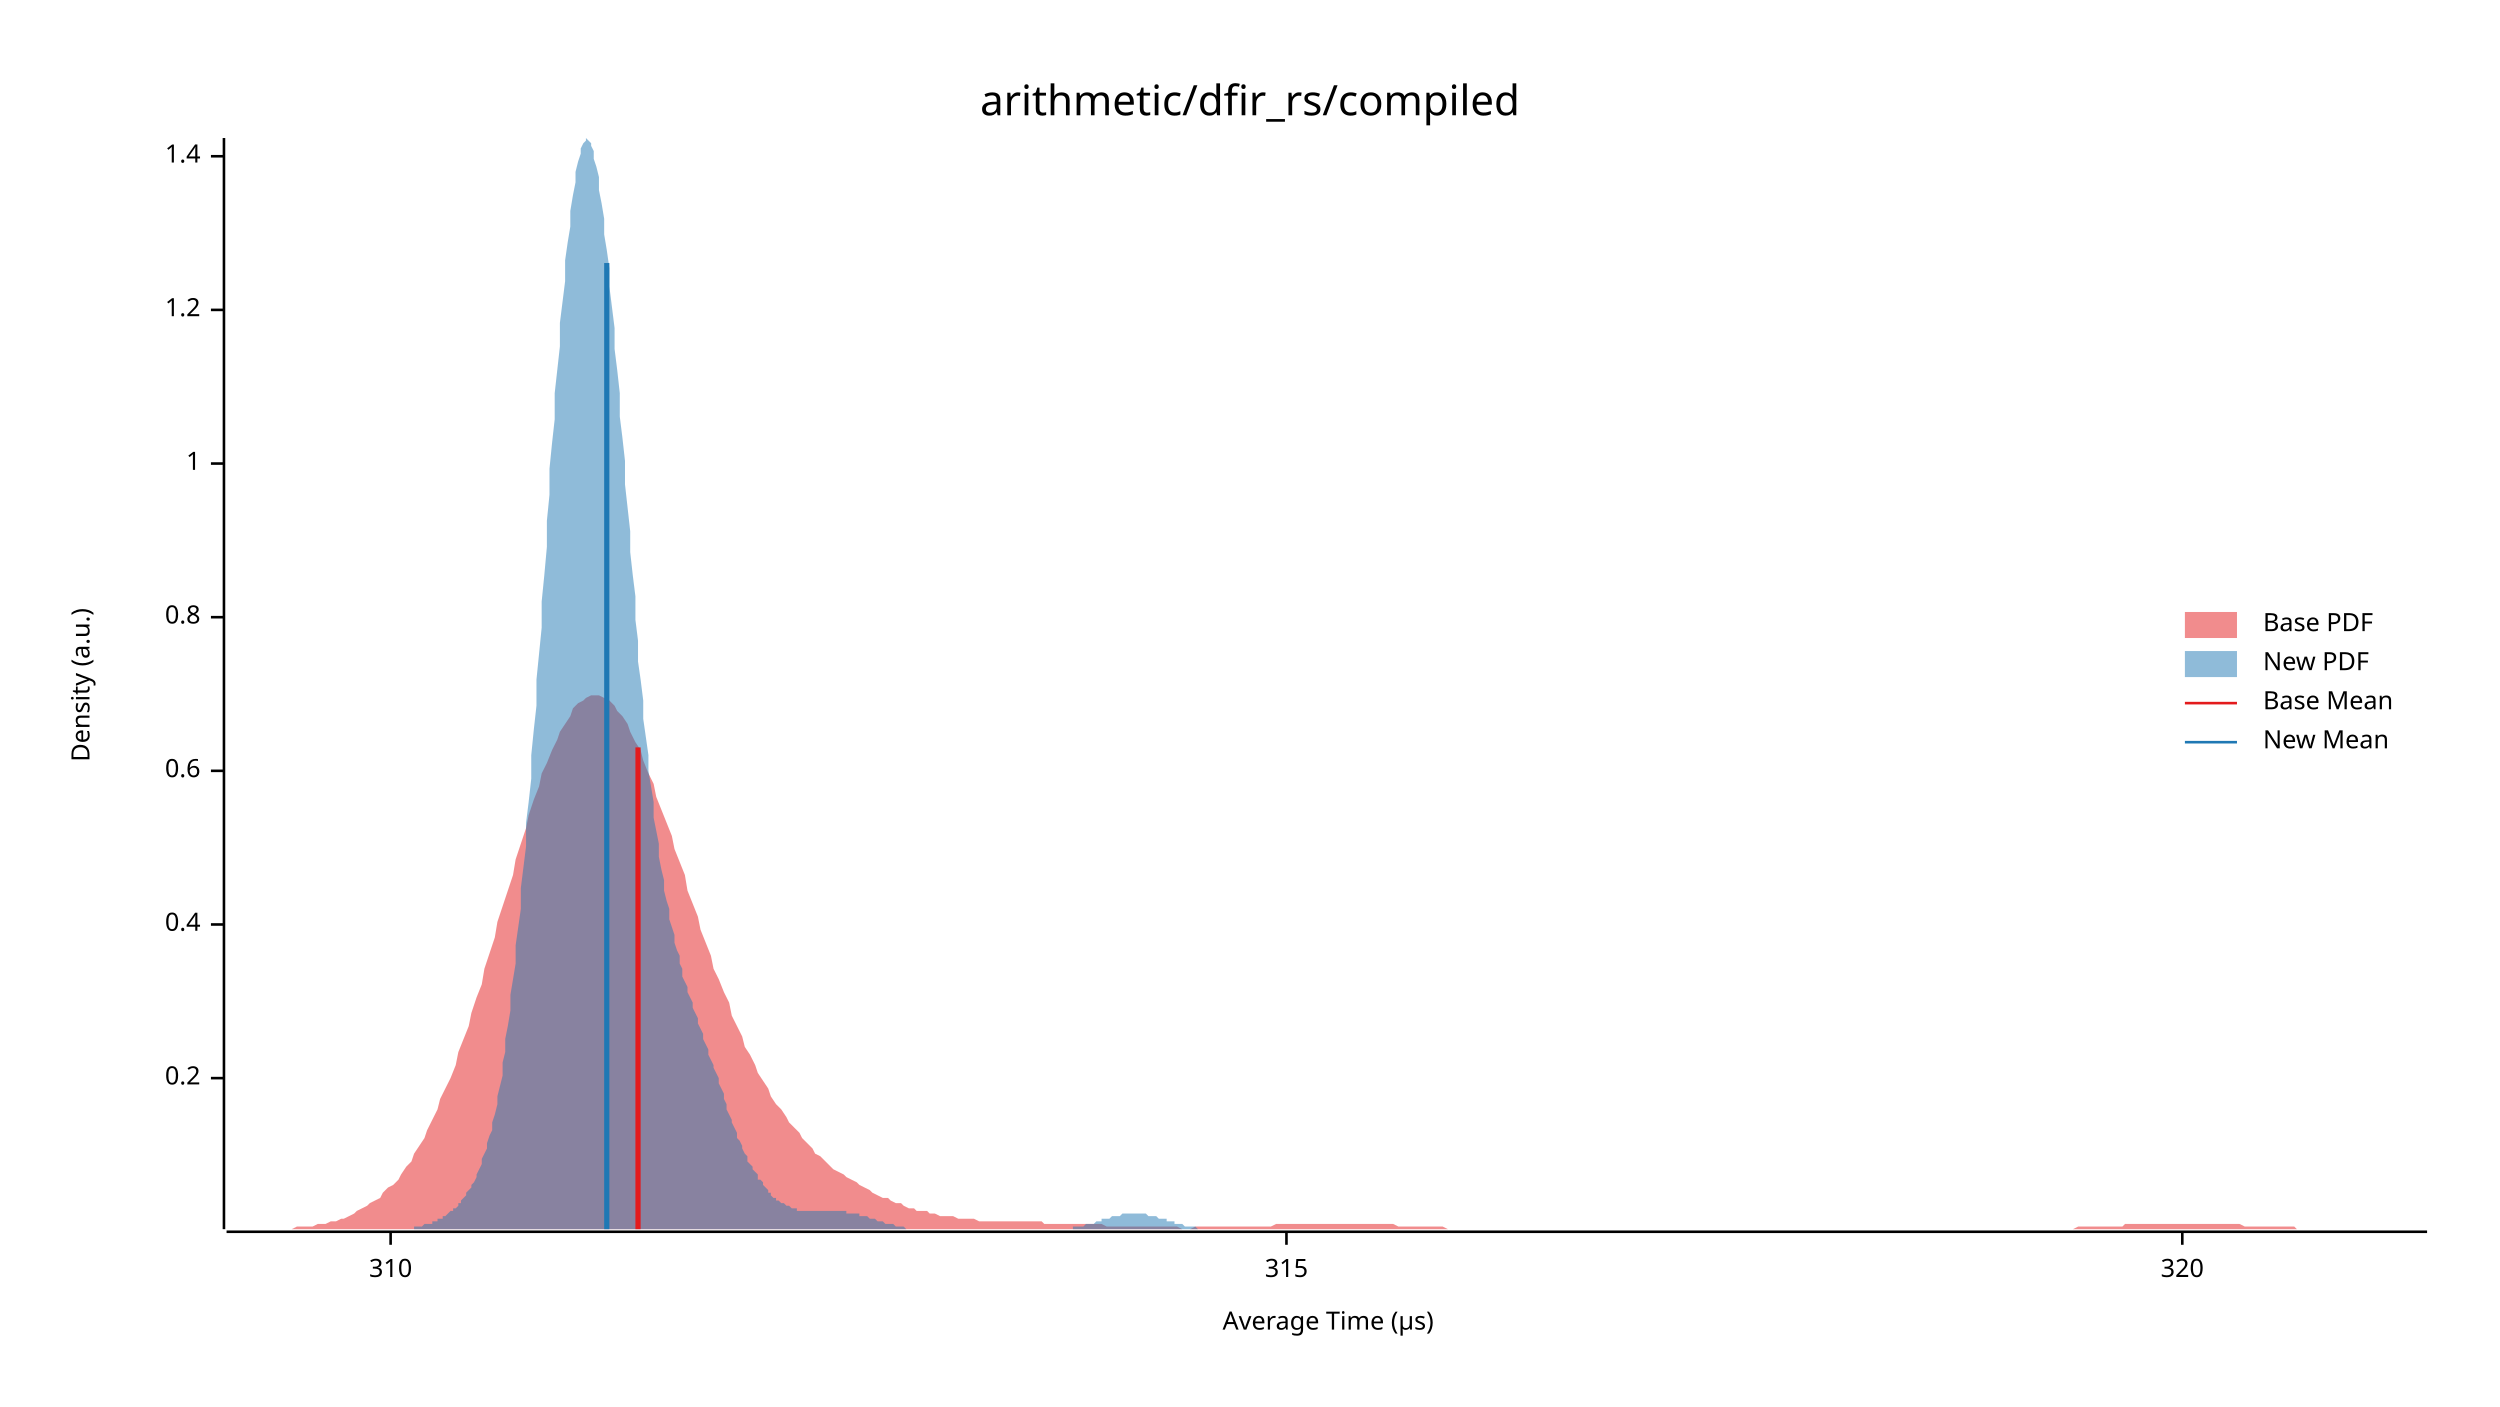
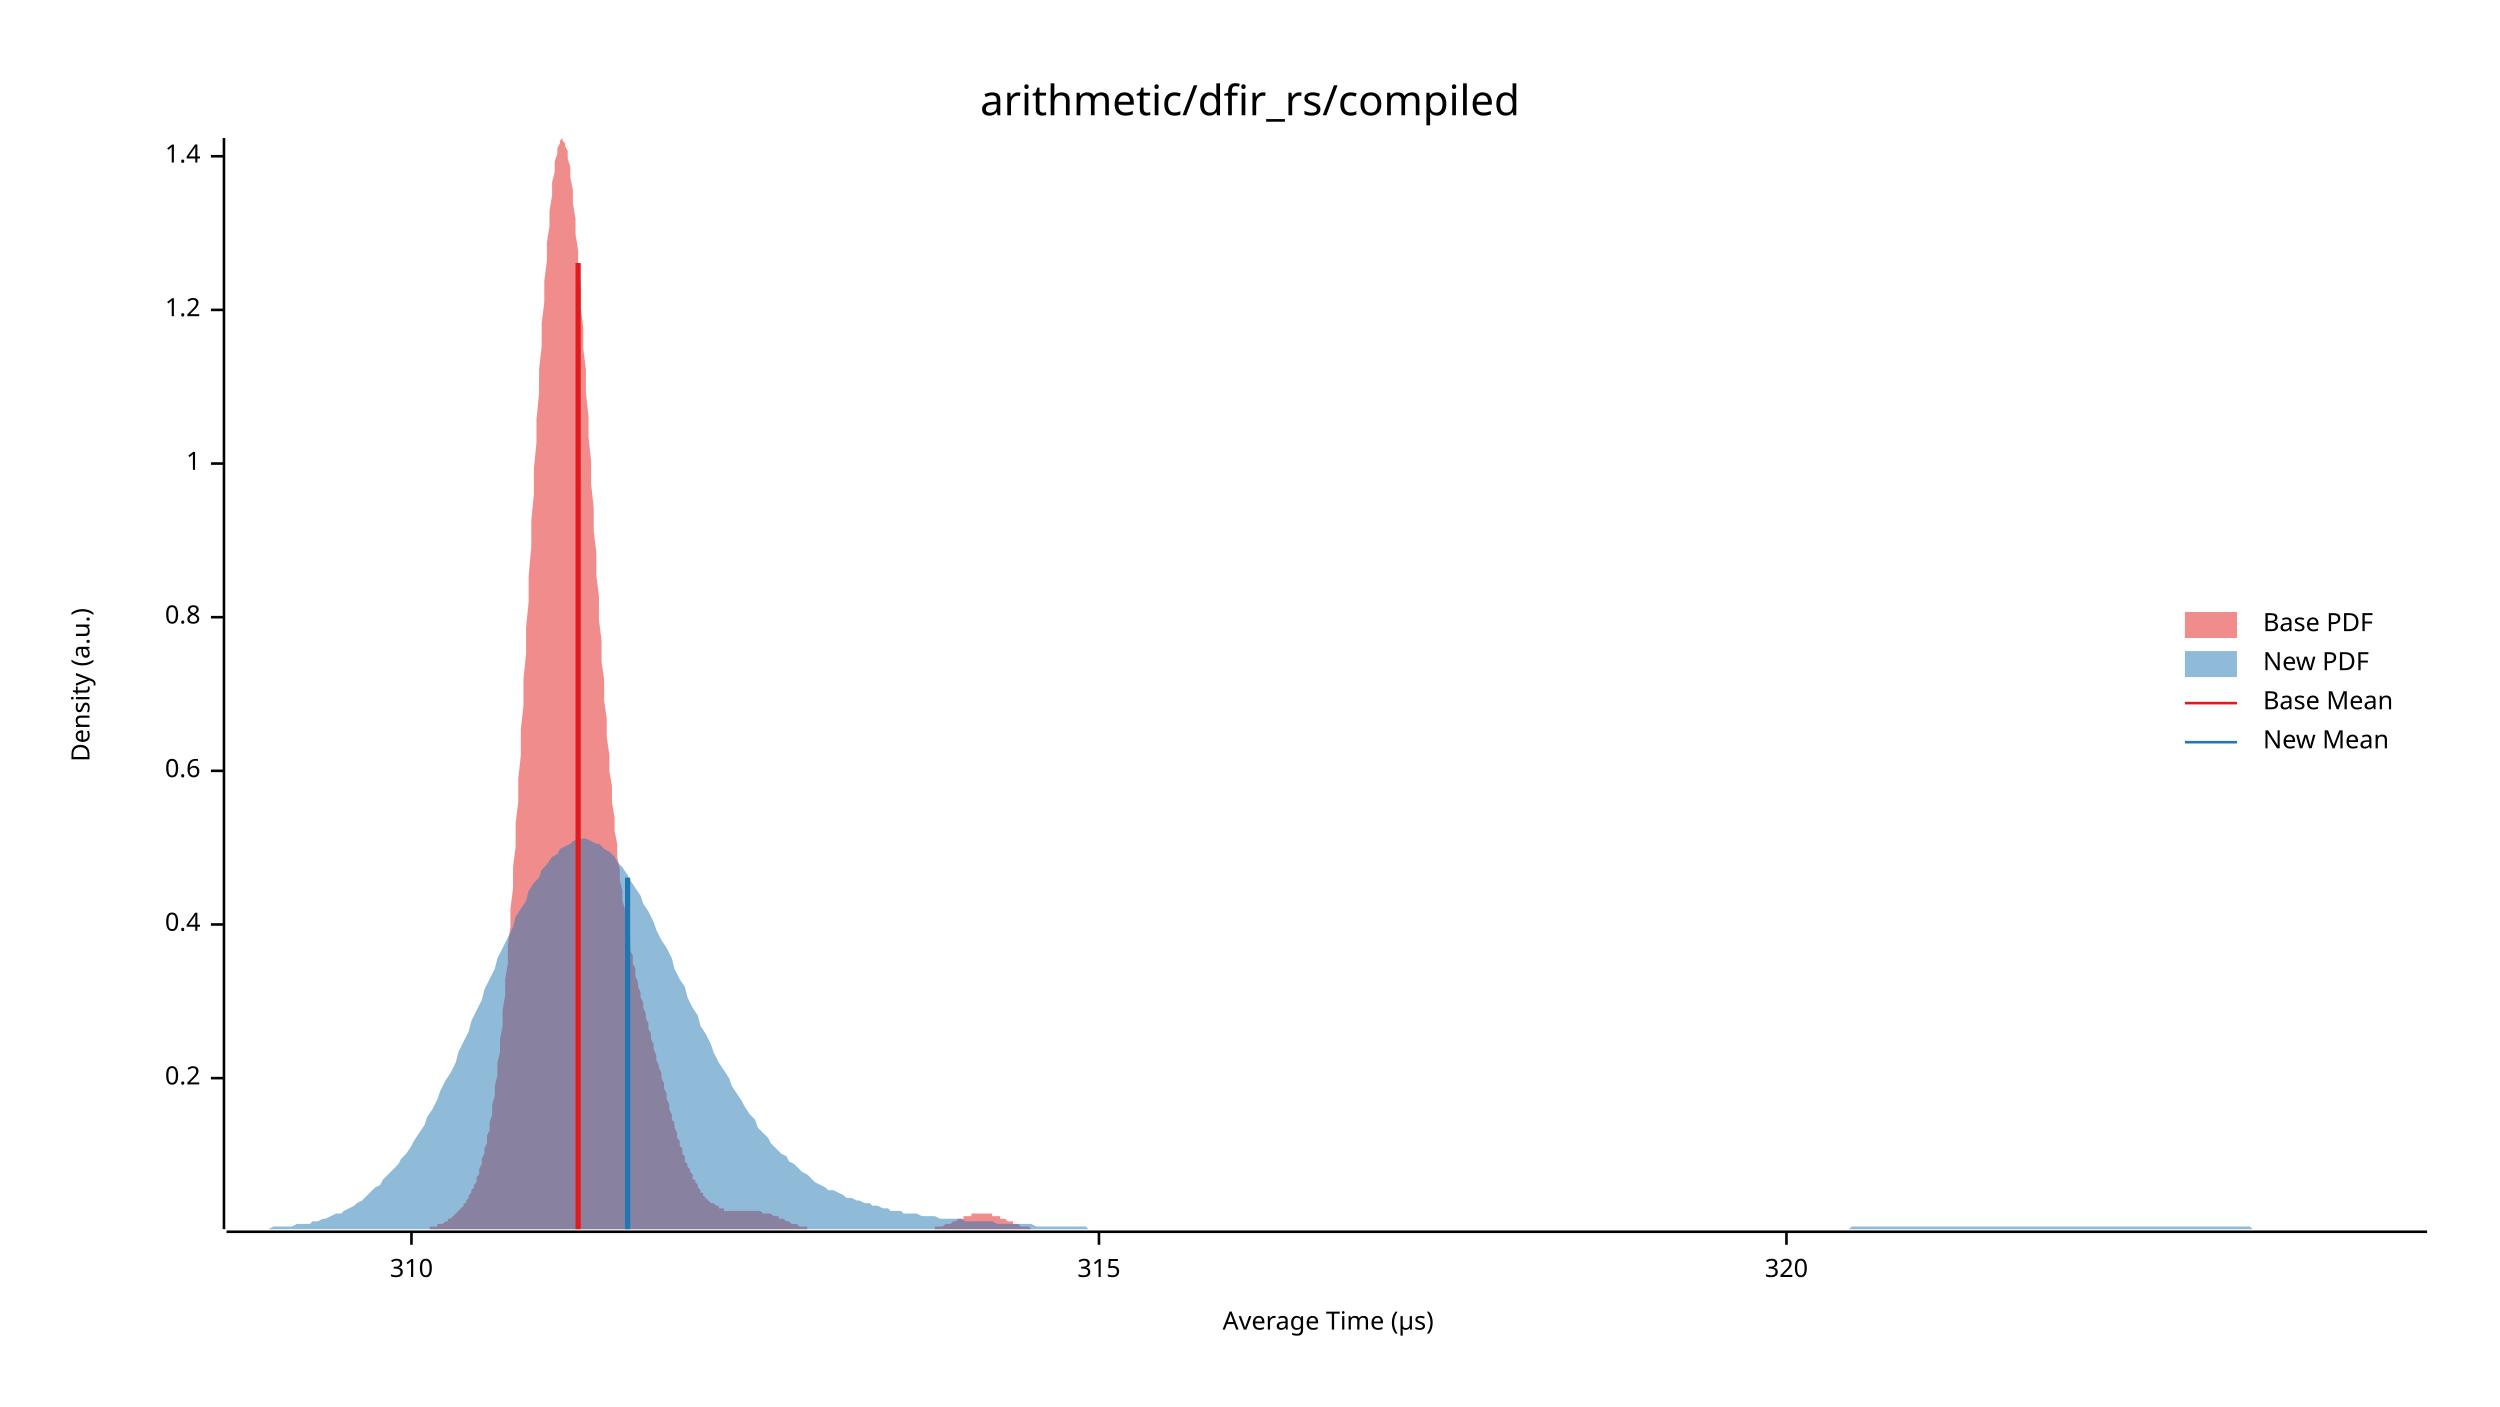
<svg xmlns="http://www.w3.org/2000/svg" width="960" height="540" viewBox="0 0 960 540">
  <text x="480" y="32" dy="0.76em" text-anchor="middle" font-family="sans-serif" font-size="16.129" opacity="1" fill="#000000">
arithmetic/dfir_rs/compiled
</text>
  <text x="27" y="263" dy="0.76em" text-anchor="middle" font-family="sans-serif" font-size="9.677" opacity="1" fill="#000000" transform="rotate(270, 27, 263)">
Density (a.u.)
</text>
  <text x="510" y="513" dy="-0.5ex" text-anchor="middle" font-family="sans-serif" font-size="9.677" opacity="1" fill="#000000">
Average Time (µs)
</text>
  <polyline fill="none" opacity="1" stroke="#000000" stroke-width="1" points="86,53 86,472 " />
  <text x="77" y="414" dy="0.5ex" text-anchor="end" font-family="sans-serif" font-size="9.677" opacity="1" fill="#000000">
0.2
</text>
  <polyline fill="none" opacity="1" stroke="#000000" stroke-width="1" points="81,414 86,414 " />
  <text x="77" y="355" dy="0.5ex" text-anchor="end" font-family="sans-serif" font-size="9.677" opacity="1" fill="#000000">
0.4
</text>
  <polyline fill="none" opacity="1" stroke="#000000" stroke-width="1" points="81,355 86,355 " />
  <text x="77" y="296" dy="0.5ex" text-anchor="end" font-family="sans-serif" font-size="9.677" opacity="1" fill="#000000">
0.6
</text>
  <polyline fill="none" opacity="1" stroke="#000000" stroke-width="1" points="81,296 86,296 " />
  <text x="77" y="237" dy="0.5ex" text-anchor="end" font-family="sans-serif" font-size="9.677" opacity="1" fill="#000000">
0.8
</text>
  <polyline fill="none" opacity="1" stroke="#000000" stroke-width="1" points="81,237 86,237 " />
  <text x="77" y="178" dy="0.5ex" text-anchor="end" font-family="sans-serif" font-size="9.677" opacity="1" fill="#000000">
1
</text>
  <polyline fill="none" opacity="1" stroke="#000000" stroke-width="1" points="81,178 86,178 " />
  <text x="77" y="119" dy="0.5ex" text-anchor="end" font-family="sans-serif" font-size="9.677" opacity="1" fill="#000000">
1.2
</text>
  <polyline fill="none" opacity="1" stroke="#000000" stroke-width="1" points="81,119 86,119 " />
  <text x="77" y="60" dy="0.5ex" text-anchor="end" font-family="sans-serif" font-size="9.677" opacity="1" fill="#000000">
1.4
</text>
  <polyline fill="none" opacity="1" stroke="#000000" stroke-width="1" points="81,60 86,60 " />
  <polyline fill="none" opacity="1" stroke="#000000" stroke-width="1" points="87,473 932,473 " />
-   <text x="150" y="483" dy="0.76em" text-anchor="middle" font-family="sans-serif" font-size="9.677" opacity="1" fill="#000000">
+   <text x="158" y="483" dy="0.76em" text-anchor="middle" font-family="sans-serif" font-size="9.677" opacity="1" fill="#000000">
310
</text>
-   <polyline fill="none" opacity="1" stroke="#000000" stroke-width="1" points="150,473 150,478 " />
-   <text x="494" y="483" dy="0.76em" text-anchor="middle" font-family="sans-serif" font-size="9.677" opacity="1" fill="#000000">
+   <polyline fill="none" opacity="1" stroke="#000000" stroke-width="1" points="158,473 158,478 " />
+   <text x="422" y="483" dy="0.76em" text-anchor="middle" font-family="sans-serif" font-size="9.677" opacity="1" fill="#000000">
315
</text>
-   <polyline fill="none" opacity="1" stroke="#000000" stroke-width="1" points="494,473 494,478 " />
-   <text x="838" y="483" dy="0.76em" text-anchor="middle" font-family="sans-serif" font-size="9.677" opacity="1" fill="#000000">
+   <polyline fill="none" opacity="1" stroke="#000000" stroke-width="1" points="422,473 422,478 " />
+   <text x="686" y="483" dy="0.76em" text-anchor="middle" font-family="sans-serif" font-size="9.677" opacity="1" fill="#000000">
320
</text>
-   <polyline fill="none" opacity="1" stroke="#000000" stroke-width="1" points="838,473 838,478 " />
-   <polygon opacity="0.5" fill="#E31A1C" points="87,472 88,472 90,472 92,472 93,472 95,472 97,472 98,472 100,472 102,472 103,472 105,472 107,472 109,472 110,472 112,472 114,471 115,471 117,471 119,471 120,471 122,470 124,470 125,470 127,469 129,469 131,468 132,468 134,467 136,466 137,465 139,464 141,463 142,462 144,461 146,460 147,458 149,456 151,455 153,453 154,451 156,448 158,446 159,443 161,440 163,437 164,434 166,430 168,426 169,422 171,418 173,414 175,409 176,404 178,399 180,394 181,389 183,383 185,378 186,372 188,366 190,360 191,354 193,348 195,342 197,336 198,330 200,324 202,318 203,313 205,307 207,302 208,297 210,293 212,288 214,284 215,281 217,278 219,275 220,272 222,270 224,269 225,268 227,267 229,267 230,267 232,268 234,269 236,271 237,273 239,275 241,278 242,281 244,285 246,288 247,292 249,297 251,301 252,306 254,311 256,316 258,321 259,326 261,331 263,336 264,342 266,347 268,352 269,357 271,362 273,367 274,372 276,376 278,381 280,385 281,390 283,394 285,398 286,402 288,405 290,409 291,412 293,415 295,418 296,421 298,424 300,426 302,429 303,431 305,433 307,435 308,437 310,439 312,441 313,443 315,444 317,446 318,447 320,449 322,450 324,451 325,452 327,453 329,454 330,455 332,456 334,457 335,458 337,459 339,460 341,460 342,461 344,462 346,462 347,463 349,464 351,464 352,465 354,465 356,465 357,466 359,466 361,467 363,467 364,467 366,467 368,468 369,468 371,468 373,468 374,468 376,469 378,469 379,469 381,469 383,469 385,469 386,469 388,469 390,469 391,469 393,469 395,469 396,469 398,469 400,469 401,470 403,470 405,470 407,470 408,470 410,470 412,470 413,470 415,470 417,470 418,470 420,470 422,470 423,470 425,471 427,471 429,471 430,471 432,471 434,471 435,471 437,471 439,471 440,471 442,471 444,471 445,471 447,471 449,471 451,471 452,471 454,472 456,472 457,472 459,471 461,471 462,471 464,471 466,471 468,471 469,471 471,471 473,471 474,471 476,471 478,471 479,471 481,471 483,471 484,471 486,471 488,471 490,470 491,470 493,470 495,470 496,470 498,470 500,470 501,470 503,470 505,470 506,470 508,470 510,470 512,470 513,470 515,470 517,470 518,470 520,470 522,470 523,470 525,470 527,470 528,470 530,470 532,470 534,470 535,470 537,471 539,471 540,471 542,471 544,471 545,471 547,471 549,471 550,471 552,471 554,471 556,472 557,472 559,472 561,472 562,472 564,472 566,472 567,472 569,472 571,472 573,472 574,472 576,472 578,472 579,472 581,472 583,472 584,472 586,472 588,472 589,472 591,472 593,472 595,472 596,472 598,472 600,472 601,472 603,472 605,472 606,472 608,472 610,472 611,472 613,472 615,472 617,472 618,472 620,472 622,472 623,472 625,472 627,472 628,472 630,472 632,472 633,472 635,472 637,472 639,472 640,472 642,472 644,472 645,472 647,472 649,472 650,472 652,472 654,472 655,472 657,472 659,472 661,472 662,472 664,472 666,472 667,472 669,472 671,472 672,472 674,472 676,472 677,472 679,472 681,472 683,472 684,472 686,472 688,472 689,472 691,472 693,472 694,472 696,472 698,472 700,472 701,472 703,472 705,472 706,472 708,472 710,472 711,472 713,472 715,472 716,472 718,472 720,472 722,472 723,472 725,472 727,472 728,472 730,472 732,472 733,472 735,472 737,472 738,472 740,472 742,472 744,472 745,472 747,472 749,472 750,472 752,472 754,472 755,472 757,472 759,472 760,472 762,472 764,472 766,472 767,472 769,472 771,472 772,472 774,472 776,472 777,472 779,472 781,472 782,472 784,472 786,472 788,472 789,472 791,472 793,472 794,472 796,472 798,471 799,471 801,471 803,471 804,471 806,471 808,471 810,471 811,471 813,471 815,471 816,470 818,470 820,470 821,470 823,470 825,470 827,470 828,470 830,470 832,470 833,470 835,470 837,470 838,470 840,470 842,470 843,470 845,470 847,470 849,470 850,470 852,470 854,470 855,470 857,470 859,470 860,470 862,471 864,471 865,471 867,471 869,471 871,471 872,471 874,471 876,471 877,471 879,471 881,471 882,472 884,472 886,472 887,472 889,472 891,472 893,472 894,472 896,472 898,472 899,472 901,472 903,472 904,472 906,472 908,472 909,472 911,472 913,472 915,472 916,472 918,472 920,472 921,472 923,472 925,472 926,472 928,472 930,472 932,472 932,472 87,472 " />
-   <polygon opacity="0.5" fill="#1F78B4" points="146,472 147,472 147,472 148,472 149,472 149,472 150,472 151,472 151,472 152,472 153,472 153,472 154,472 155,472 155,472 156,472 157,472 157,472 158,472 159,472 159,471 160,471 160,471 161,471 162,471 162,471 163,470 164,470 164,470 165,470 166,470 166,469 167,469 168,469 168,468 169,468 170,468 170,467 171,467 172,466 172,466 173,465 174,465 174,464 175,464 176,463 176,462 177,462 177,461 178,460 179,459 179,458 180,457 181,456 181,455 182,454 183,452 183,451 184,449 185,447 185,445 186,443 187,441 187,439 188,436 189,434 189,431 190,428 191,424 191,421 192,417 193,413 193,408 194,404 194,399 195,394 196,388 196,382 197,376 198,370 198,363 199,356 200,349 200,341 201,333 202,325 202,316 203,308 204,299 204,290 205,280 206,271 206,261 207,251 208,241 208,231 209,221 210,210 210,200 211,190 211,180 212,170 213,161 213,151 214,142 215,133 215,124 216,116 217,108 217,100 218,93 219,87 219,81 220,75 221,70 221,66 222,62 223,59 223,57 224,55 225,54 225,53 226,54 227,55 227,56 228,58 228,61 229,64 230,68 230,73 231,78 232,84 232,90 233,96 234,103 234,110 235,118 236,126 236,134 237,142 238,151 238,160 239,168 240,177 240,186 241,195 242,204 242,212 243,221 244,229 244,238 245,246 245,254 246,261 247,269 247,276 248,283 249,290 249,296 250,302 251,308 251,314 252,319 253,324 253,329 254,334 255,338 255,342 256,346 257,349 257,353 258,356 259,359 259,362 260,365 261,367 261,370 262,372 262,375 263,377 264,379 264,381 265,383 266,385 266,387 267,389 268,391 268,393 269,395 270,397 270,399 271,401 272,403 272,405 273,407 274,409 274,410 275,412 276,414 276,416 277,418 278,420 278,422 279,424 279,426 280,428 281,430 281,431 282,433 283,435 283,437 284,438 285,440 285,441 286,443 287,444 287,446 288,447 289,448 289,449 290,450 291,451 291,453 292,453 293,454 293,455 294,456 295,457 295,458 296,458 296,459 297,460 298,460 298,461 299,461 300,462 300,462 301,462 302,463 302,463 303,463 304,464 304,464 305,464 306,464 306,465 307,465 308,465 308,465 309,465 310,465 310,465 311,465 312,465 312,465 313,465 313,465 314,465 315,465 315,465 316,465 317,465 317,465 318,465 319,465 319,465 320,465 321,465 321,465 322,465 323,465 323,465 324,465 325,465 325,466 326,466 327,466 327,466 328,466 329,466 329,466 330,466 330,467 331,467 332,467 332,467 333,467 334,468 334,468 335,468 336,468 336,468 337,469 338,469 338,469 339,469 340,470 340,470 341,470 342,470 342,470 343,470 344,471 344,471 345,471 346,471 346,471 347,471 347,471 348,472 349,472 349,472 350,472 351,472 351,472 352,472 353,472 353,472 354,472 355,472 355,472 356,472 357,472 357,472 358,472 359,472 359,472 360,472 361,472 361,472 362,472 363,472 363,472 364,472 364,472 365,472 366,472 366,472 367,472 368,472 368,472 369,472 370,472 370,472 371,472 372,472 372,472 373,472 374,472 374,472 375,472 376,472 376,472 377,472 378,472 378,472 379,472 380,472 380,472 381,472 381,472 382,472 383,472 383,472 384,472 385,472 385,472 386,472 387,472 387,472 388,472 389,472 389,472 390,472 391,472 391,472 392,472 393,472 393,472 394,472 395,472 395,472 396,472 397,472 397,472 398,472 398,472 399,472 400,472 400,472 401,472 402,472 402,472 403,472 404,472 404,472 405,472 406,472 406,472 407,472 408,472 408,472 409,472 410,472 410,472 411,472 412,472 412,471 413,471 414,471 414,471 415,471 415,471 416,471 417,470 417,470 418,470 419,470 419,470 420,470 421,469 421,469 422,469 423,469 423,468 424,468 425,468 425,468 426,468 427,467 427,467 428,467 429,467 429,467 430,467 431,466 431,466 432,466 432,466 433,466 434,466 434,466 435,466 436,466 436,466 437,466 438,466 438,466 439,466 440,466 440,466 441,467 442,467 442,467 443,467 444,467 444,467 445,468 446,468 446,468 447,468 448,468 448,469 449,469 449,469 450,469 451,469 451,470 452,470 453,470 453,470 454,470 455,471 455,471 456,471 457,471 457,471 458,471 459,471 459,471 460,472 461,472 461,472 462,472 463,472 463,472 464,472 465,472 465,472 466,472 466,472 467,472 468,472 468,472 469,472 470,472 470,472 471,472 472,472 472,472 472,472 146,472 " />
-   <polyline fill="none" opacity="1" stroke="#E31A1C" stroke-width="2" points="245,472 245,287 " />
-   <polyline fill="none" opacity="1" stroke="#1F78B4" stroke-width="2" points="233,472 233,101 " />
+   <polyline fill="none" opacity="1" stroke="#000000" stroke-width="1" points="686,473 686,478 " />
+   <polygon opacity="0.5" fill="#E31A1C" points="155,472 156,472 156,472 157,472 157,472 158,472 158,472 159,472 159,472 160,472 160,472 161,472 161,472 162,472 162,472 163,472 163,472 164,472 164,472 165,472 165,471 166,471 166,471 167,471 167,471 168,471 168,470 169,470 169,470 170,470 170,470 171,469 171,469 172,469 172,468 173,468 173,468 174,467 174,467 175,466 175,466 176,465 176,465 177,464 177,464 178,463 178,462 179,462 179,461 180,460 180,459 181,458 181,457 182,456 182,455 183,454 183,452 184,451 184,449 185,447 185,445 186,443 186,441 187,439 187,436 188,434 188,431 189,428 189,424 190,421 190,417 191,413 191,408 192,404 192,399 193,394 193,388 194,382 194,376 195,370 195,363 196,356 196,349 197,341 197,333 198,325 198,316 199,308 199,299 200,290 200,280 201,271 201,261 202,251 202,241 203,231 203,221 204,210 204,200 205,190 205,180 206,170 206,161 207,151 207,142 208,133 208,124 209,116 209,108 210,100 210,93 211,87 211,81 212,75 212,70 213,66 213,62 214,59 214,57 215,55 215,54 216,53 216,54 217,55 217,56 218,58 218,61 219,64 219,68 220,73 220,78 221,84 221,90 222,96 222,103 223,110 223,118 224,126 224,134 225,142 225,151 226,160 226,168 227,177 227,186 228,195 228,204 229,212 229,221 230,229 230,238 231,246 231,254 232,261 232,269 233,276 233,283 234,290 234,296 235,302 235,308 236,314 236,319 237,324 237,329 238,334 238,338 239,342 239,346 240,349 240,353 241,356 241,359 242,362 242,365 243,367 243,370 244,372 244,375 245,377 245,379 246,381 246,383 247,385 247,387 248,389 248,391 249,393 249,395 250,397 250,399 251,401 251,403 252,405 252,407 253,409 253,410 254,412 254,414 255,416 255,418 256,420 256,422 257,424 257,426 258,428 258,430 259,431 259,433 260,435 260,437 261,438 261,440 262,441 262,443 263,444 263,446 264,447 264,448 265,449 265,450 266,451 266,453 267,453 267,454 268,455 268,456 269,457 269,458 270,458 270,459 271,460 271,460 272,461 272,461 273,462 274,462 274,462 275,463 275,463 276,463 276,464 277,464 277,464 278,464 278,465 279,465 279,465 280,465 280,465 281,465 281,465 282,465 282,465 283,465 283,465 284,465 284,465 285,465 285,465 286,465 286,465 287,465 287,465 288,465 288,465 289,465 289,465 290,465 290,465 291,465 291,465 292,465 292,465 293,466 293,466 294,466 294,466 295,466 295,466 296,466 296,466 297,467 297,467 298,467 298,467 299,467 299,468 300,468 300,468 301,468 301,468 302,469 302,469 303,469 303,469 304,470 304,470 305,470 305,470 306,470 306,470 307,471 307,471 308,471 308,471 309,471 309,471 310,471 310,472 311,472 311,472 312,472 312,472 313,472 313,472 314,472 314,472 315,472 315,472 316,472 316,472 317,472 317,472 318,472 318,472 319,472 319,472 320,472 320,472 321,472 321,472 322,472 322,472 323,472 323,472 324,472 324,472 325,472 325,472 326,472 326,472 327,472 327,472 328,472 328,472 329,472 329,472 330,472 330,472 331,472 331,472 332,472 332,472 333,472 333,472 334,472 334,472 335,472 335,472 336,472 336,472 337,472 337,472 338,472 338,472 339,472 339,472 340,472 340,472 341,472 341,472 342,472 342,472 343,472 343,472 344,472 344,472 345,472 345,472 346,472 346,472 347,472 347,472 348,472 348,472 349,472 349,472 350,472 350,472 351,472 351,472 352,472 352,472 353,472 353,472 354,472 354,472 355,472 355,472 356,472 356,472 357,472 357,472 358,472 358,472 359,472 359,471 360,471 360,471 361,471 361,471 362,471 362,471 363,470 363,470 364,470 364,470 365,470 365,470 366,469 366,469 367,469 367,469 368,468 368,468 369,468 369,468 370,468 370,467 371,467 371,467 372,467 372,467 373,467 373,466 374,466 374,466 375,466 375,466 376,466 376,466 377,466 377,466 378,466 378,466 379,466 379,466 380,466 380,466 381,466 381,467 382,467 382,467 383,467 383,467 384,467 384,468 385,468 385,468 386,468 386,468 387,469 387,469 388,469 388,469 389,469 389,470 390,470 390,470 391,470 391,470 392,471 392,471 393,471 393,471 394,471 394,471 395,471 395,471 396,472 396,472 397,472 397,472 398,472 398,472 399,472 399,472 400,472 400,472 401,472 401,472 402,472 402,472 403,472 403,472 404,472 404,472 405,472 405,472 405,472 155,472 " />
+   <polygon opacity="0.5" fill="#1F78B4" points="87,472 88,472 90,472 92,472 93,472 95,472 97,472 98,472 100,472 102,472 103,472 105,471 107,471 109,471 110,471 112,471 114,470 115,470 117,470 119,470 120,469 122,469 124,468 125,468 127,467 129,466 131,466 132,465 134,464 136,463 137,462 139,461 141,459 142,458 144,456 146,455 147,453 149,451 151,449 153,447 154,445 156,443 158,440 159,438 161,435 163,432 164,429 166,426 168,422 169,419 171,415 173,412 175,408 176,404 178,400 180,396 181,392 183,388 185,384 186,380 188,376 190,372 191,368 193,364 195,360 197,356 198,352 200,349 202,346 203,342 205,339 207,337 208,334 210,332 212,329 214,328 215,326 217,325 219,324 220,323 222,322 224,322 225,322 227,323 229,324 230,324 232,326 234,327 236,329 237,331 239,333 241,336 242,338 244,341 246,344 247,347 249,350 251,354 252,357 254,361 256,364 258,368 259,372 261,376 263,379 264,383 266,387 268,390 269,394 271,397 273,401 274,404 276,408 278,411 280,414 281,417 283,420 285,423 286,425 288,428 290,430 291,433 293,435 295,437 296,439 298,441 300,443 302,444 303,446 305,447 307,449 308,450 310,451 312,453 313,454 315,455 317,456 318,457 320,457 322,458 324,459 325,460 327,460 329,461 330,461 332,462 334,462 335,463 337,463 339,464 341,464 342,465 344,465 346,465 347,466 349,466 351,466 352,466 354,467 356,467 357,467 359,467 361,468 363,468 364,468 366,468 368,468 369,468 371,469 373,469 374,469 376,469 378,469 379,469 381,469 383,470 385,470 386,470 388,470 390,470 391,470 393,470 395,470 396,470 398,471 400,471 401,471 403,471 405,471 407,471 408,471 410,471 412,471 413,471 415,471 417,471 418,472 420,472 422,472 423,472 425,472 427,472 429,472 430,472 432,472 434,472 435,472 437,472 439,472 440,472 442,472 444,472 445,472 447,472 449,472 451,472 452,472 454,472 456,472 457,472 459,472 461,472 462,472 464,472 466,472 468,472 469,472 471,472 473,472 474,472 476,472 478,472 479,472 481,472 483,472 484,472 486,472 488,472 490,472 491,472 493,472 495,472 496,472 498,472 500,472 501,472 503,472 505,472 506,472 508,472 510,472 512,472 513,472 515,472 517,472 518,472 520,472 522,472 523,472 525,472 527,472 528,472 530,472 532,472 534,472 535,472 537,472 539,472 540,472 542,472 544,472 545,472 547,472 549,472 550,472 552,472 554,472 556,472 557,472 559,472 561,472 562,472 564,472 566,472 567,472 569,472 571,472 573,472 574,472 576,472 578,472 579,472 581,472 583,472 584,472 586,472 588,472 589,472 591,472 593,472 595,472 596,472 598,472 600,472 601,472 603,472 605,472 606,472 608,472 610,472 611,472 613,472 615,472 617,472 618,472 620,472 622,472 623,472 625,472 627,472 628,472 630,472 632,472 633,472 635,472 637,472 639,472 640,472 642,472 644,472 645,472 647,472 649,472 650,472 652,472 654,472 655,472 657,472 659,472 661,472 662,472 664,472 666,472 667,472 669,472 671,472 672,472 674,472 676,472 677,472 679,472 681,472 683,472 684,472 686,472 688,472 689,472 691,472 693,472 694,472 696,472 698,472 700,472 701,472 703,472 705,472 706,472 708,472 710,472 711,471 713,471 715,471 716,471 718,471 720,471 722,471 723,471 725,471 727,471 728,471 730,471 732,471 733,471 735,471 737,471 738,471 740,471 742,471 744,471 745,471 747,471 749,471 750,471 752,471 754,471 755,471 757,471 759,471 760,471 762,471 764,471 766,471 767,471 769,471 771,471 772,471 774,471 776,471 777,471 779,471 781,471 782,471 784,471 786,471 788,471 789,471 791,471 793,471 794,471 796,471 798,471 799,471 801,471 803,471 804,471 806,471 808,471 810,471 811,471 813,471 815,471 816,471 818,471 820,471 821,471 823,471 825,471 827,471 828,471 830,471 832,471 833,471 835,471 837,471 838,471 840,471 842,471 843,471 845,471 847,471 849,471 850,471 852,471 854,471 855,471 857,471 859,471 860,471 862,471 864,471 865,472 867,472 869,472 871,472 872,472 874,472 876,472 877,472 879,472 881,472 882,472 884,472 886,472 887,472 889,472 891,472 893,472 894,472 896,472 898,472 899,472 901,472 903,472 904,472 906,472 908,472 909,472 911,472 913,472 915,472 916,472 918,472 920,472 921,472 923,472 925,472 926,472 928,472 930,472 932,472 932,472 87,472 " />
+   <polyline fill="none" opacity="1" stroke="#E31A1C" stroke-width="2" points="222,472 222,101 " />
+   <polyline fill="none" opacity="1" stroke="#1F78B4" stroke-width="2" points="241,472 241,337 " />
  <text x="869" y="235" dy="0.76em" text-anchor="start" font-family="sans-serif" font-size="9.677" opacity="1" fill="#000000">
Base PDF
</text>
  <text x="869" y="250" dy="0.76em" text-anchor="start" font-family="sans-serif" font-size="9.677" opacity="1" fill="#000000">
New PDF
</text>
  <text x="869" y="265" dy="0.76em" text-anchor="start" font-family="sans-serif" font-size="9.677" opacity="1" fill="#000000">
Base Mean
</text>
  <text x="869" y="280" dy="0.76em" text-anchor="start" font-family="sans-serif" font-size="9.677" opacity="1" fill="#000000">
New Mean
</text>
  <rect x="839" y="235" width="20" height="10" opacity="0.5" fill="#E31A1C" stroke="none" />
  <rect x="839" y="250" width="20" height="10" opacity="0.5" fill="#1F78B4" stroke="none" />
  <polyline fill="none" opacity="1" stroke="#E31A1C" stroke-width="1" points="839,270 859,270 " />
  <polyline fill="none" opacity="1" stroke="#1F78B4" stroke-width="1" points="839,285 859,285 " />
</svg>
